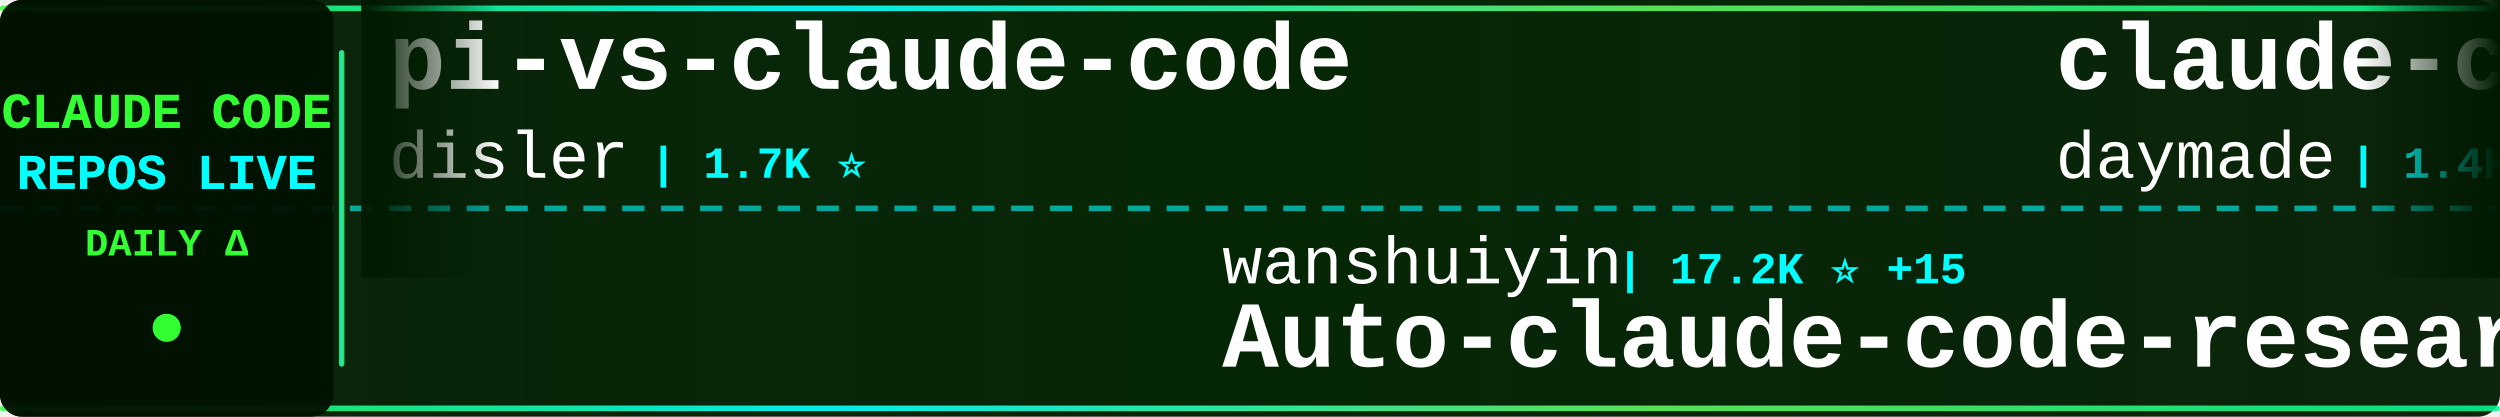
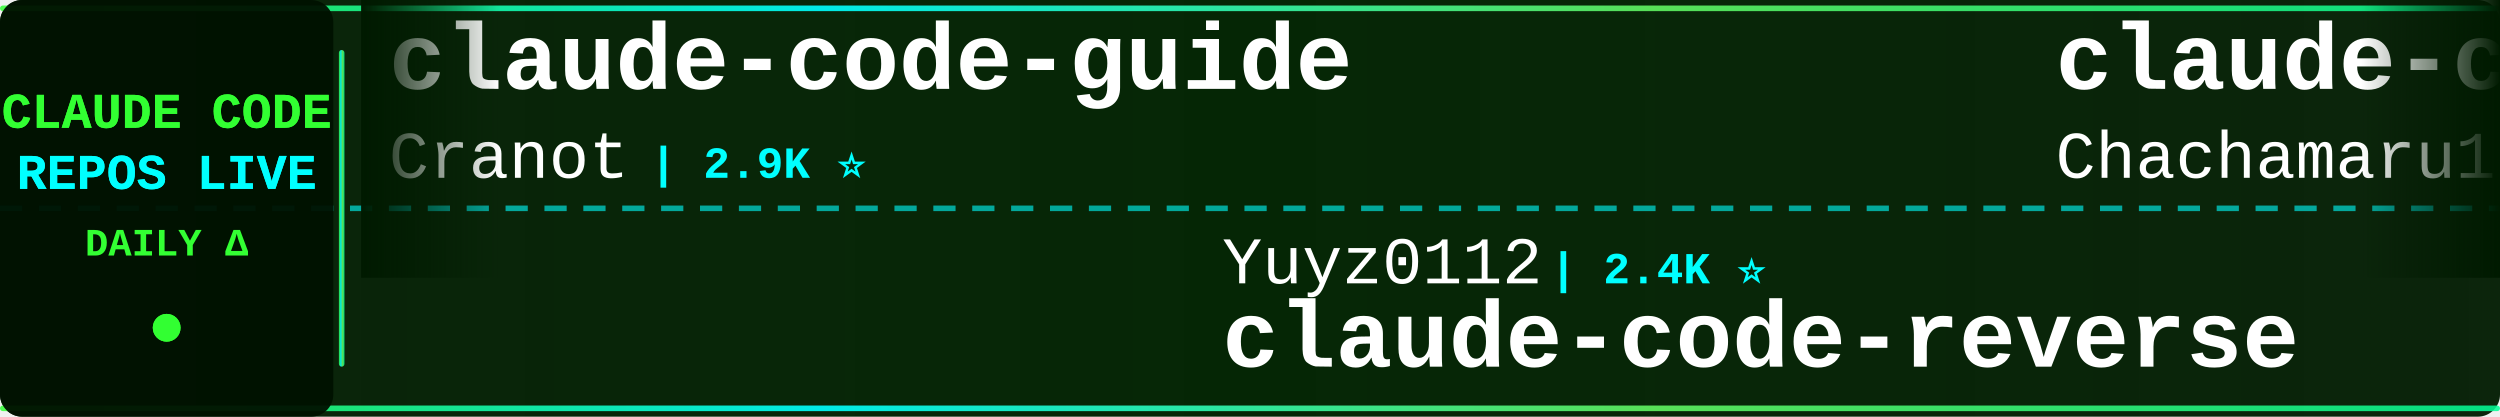
<svg xmlns="http://www.w3.org/2000/svg" width="900" height="150">
  <defs>
    <linearGradient id="tickerBg" x1="0%" y1="0%" x2="100%" y2="0%">
      <stop offset="0%" style="stop-color:#001a00;stop-opacity:0.95" />
      <stop offset="50%" style="stop-color:#002200;stop-opacity:0.98" />
      <stop offset="100%" style="stop-color:#001a00;stop-opacity:0.95" />
    </linearGradient>
    <linearGradient id="borderGrad" x1="0%" y1="0%" x2="100%" y2="0%">
      <stop offset="0%" style="stop-color:#33ff33;stop-opacity:0.85">
        <animate attributeName="stop-opacity" values="0.85;1;0.85" dur="2s" repeatCount="indefinite" />
      </stop>
      <stop offset="33%" style="stop-color:#00ffff;stop-opacity:0.9">
        <animate attributeName="stop-opacity" values="0.9;1;0.9" dur="2.2s" repeatCount="indefinite" />
      </stop>
      <stop offset="66%" style="stop-color:#66ff66;stop-opacity:0.85">
        <animate attributeName="stop-opacity" values="0.85;1;0.85" dur="1.8s" repeatCount="indefinite" />
      </stop>
      <stop offset="100%" style="stop-color:#00ff99;stop-opacity:0.85">
        <animate attributeName="stop-opacity" values="0.85;1;0.85" dur="2s" repeatCount="indefinite" />
      </stop>
    </linearGradient>
    <filter id="textGlow">
      <feGaussianBlur stdDeviation="0.1" result="coloredBlur" />
      <feMerge>
        <feMergeNode in="coloredBlur" />
        <feMergeNode in="SourceGraphic" />
      </feMerge>
    </filter>
    <filter id="metricGlow">
      <feGaussianBlur stdDeviation="0.2" result="coloredBlur" />
      <feMerge>
        <feMergeNode in="coloredBlur" />
        <feMergeNode in="SourceGraphic" />
      </feMerge>
    </filter>
    <linearGradient id="leftFade" x1="0%" y1="0%" x2="100%" y2="0%">
      <stop offset="0%" style="stop-color:#001a00;stop-opacity:1" />
      <stop offset="100%" style="stop-color:#001a00;stop-opacity:0" />
    </linearGradient>
    <linearGradient id="rightFade" x1="0%" y1="0%" x2="100%" y2="0%">
      <stop offset="0%" style="stop-color:#001a00;stop-opacity:0" />
      <stop offset="100%" style="stop-color:#001a00;stop-opacity:1" />
    </linearGradient>
  </defs>
  <rect width="900" height="150" fill="url(#tickerBg)" rx="8" />
  <rect x="0" y="2" width="900" height="2" fill="url(#borderGrad)" rx="1" />
  <rect x="0" y="146" width="900" height="2" fill="url(#borderGrad)" rx="1" />
  <line x1="0" y1="75" x2="900" y2="75" stroke="#00ffff" stroke-width="2" stroke-dasharray="8 6" opacity="0.6" />
  <rect x="0" y="0" width="120" height="150" fill="#001100" opacity="0.95" rx="8" />
  <text x="60" y="46" font-family="'Courier New', monospace" font-size="18" font-weight="bold" fill="#33ff33" text-anchor="middle" filter="url(#textGlow)">
    CLAUDE CODE
  </text>
  <text x="60" y="68" font-family="'Courier New', monospace" font-size="18" font-weight="bold" fill="#00ffff" text-anchor="middle" filter="url(#textGlow)">
    REPOS LIVE
  </text>
  <text x="60" y="92" font-family="'Courier New', monospace" font-size="14" font-weight="bold" fill="#33ff33" text-anchor="middle">
    DAILY Δ
  </text>
  <circle cx="60" cy="118" r="5" fill="#33ff33" filter="url(#metricGlow)">
    <animate attributeName="r" values="4;6;4" dur="1.5s" repeatCount="indefinite" />
    <animate attributeName="opacity" values="0.6;1;0.6" dur="1.5s" repeatCount="indefinite" />
  </circle>
  <rect x="122" y="18" width="2" height="114" fill="url(#borderGrad)" rx="1" />
  <clipPath id="tickerClip">
    <rect x="130" y="0" width="770" height="150" />
  </clipPath>
  <g clip-path="url(#tickerClip)">
    <g id="tickerItems">
      <animateTransform attributeName="transform" attributeType="XML" type="translate" from="0 0" to="-3000 0" dur="54s" repeatCount="indefinite" />
      <g transform="translate(0, 0)">
-         <text x="140" y="32" font-family="'Courier New', monospace" font-size="34" font-weight="bold" fill="#ffffff">pi-vs-claude-code</text>
-         <text x="140" y="64" font-family="'Courier New', monospace" font-size="24" font-weight="normal" fill="#ffffff" opacity="1.0">disler</text>
-         <text x="234" y="64" font-family="'Courier New', monospace" font-size="16" font-weight="bold" fill="#00ffff"> | 1.7K ⭐</text>
-       </g>
-       <g transform="translate(300, 0)">
-         <text x="140" y="102" font-family="'Courier New', monospace" font-size="24" font-weight="normal" fill="#ffffff" opacity="1.0">wanshuiyin</text>
-         <text x="282" y="102" font-family="'Courier New', monospace" font-size="16" font-weight="bold" fill="#00ffff"> | 17.2K ⭐ +15</text>
-         <text x="140" y="132" font-family="'Courier New', monospace" font-size="34" font-weight="bold" fill="#ffffff">Auto-claude-code-researc...</text>
-       </g>
-       <g transform="translate(600, 0)">
-         <text x="140" y="32" font-family="'Courier New', monospace" font-size="34" font-weight="bold" fill="#ffffff">claude-code-skills</text>
-         <text x="140" y="64" font-family="'Courier New', monospace" font-size="24" font-weight="normal" fill="#ffffff" opacity="1.0">daymade</text>
-         <text x="246" y="64" font-family="'Courier New', monospace" font-size="16" font-weight="bold" fill="#00ffff"> | 1.4K ⭐</text>
-       </g>
-       <g transform="translate(900, 0)">
-         <text x="140" y="102" font-family="'Courier New', monospace" font-size="24" font-weight="normal" fill="#ffffff" opacity="1.0">krusemediallc</text>
-         <text x="318" y="102" font-family="'Courier New', monospace" font-size="16" font-weight="bold" fill="#00ffff"> | 1.6K ⭐</text>
-         <text x="140" y="132" font-family="'Courier New', monospace" font-size="34" font-weight="bold" fill="#ffffff">arcads-claude-code</text>
-       </g>
-       <g transform="translate(1200, 0)">
        <text x="140" y="32" font-family="'Courier New', monospace" font-size="34" font-weight="bold" fill="#ffffff">claude-code-guide</text>
        <text x="140" y="64" font-family="'Courier New', monospace" font-size="24" font-weight="normal" fill="#ffffff" opacity="1.0">Cranot</text>
        <text x="234" y="64" font-family="'Courier New', monospace" font-size="16" font-weight="bold" fill="#00ffff"> | 2.9K ⭐</text>
      </g>
+       <g transform="translate(300, 0)">
+         <text x="140" y="102" font-family="'Courier New', monospace" font-size="24" font-weight="normal" fill="#ffffff" opacity="1.0">Yuyz0112</text>
+         <text x="258" y="102" font-family="'Courier New', monospace" font-size="16" font-weight="bold" fill="#00ffff"> | 2.4K ⭐</text>
+         <text x="140" y="132" font-family="'Courier New', monospace" font-size="34" font-weight="bold" fill="#ffffff">claude-code-reverse</text>
+       </g>
+       <g transform="translate(600, 0)">
+         <text x="140" y="32" font-family="'Courier New', monospace" font-size="34" font-weight="bold" fill="#ffffff">claude-code-harness</text>
+         <text x="140" y="64" font-family="'Courier New', monospace" font-size="24" font-weight="normal" fill="#ffffff" opacity="1.0">Chachamaru127</text>
+         <text x="318" y="64" font-family="'Courier New', monospace" font-size="16" font-weight="bold" fill="#00ffff"> | 3.2K ⭐</text>
+       </g>
+       <g transform="translate(900, 0)">
+         <text x="140" y="102" font-family="'Courier New', monospace" font-size="24" font-weight="normal" fill="#ffffff" opacity="1.0">Piebald-AI</text>
+         <text x="282" y="102" font-family="'Courier New', monospace" font-size="16" font-weight="bold" fill="#00ffff"> | 12.9K ⭐ +1</text>
+         <text x="140" y="132" font-family="'Courier New', monospace" font-size="34" font-weight="bold" fill="#ffffff">claude-code-system-promp...</text>
+       </g>
+       <g transform="translate(1200, 0)">
+         <text x="140" y="32" font-family="'Courier New', monospace" font-size="34" font-weight="bold" fill="#ffffff">claude-code-templates</text>
+         <text x="140" y="64" font-family="'Courier New', monospace" font-size="24" font-weight="normal" fill="#ffffff" opacity="1.0">davila7</text>
+         <text x="246" y="64" font-family="'Courier New', monospace" font-size="16" font-weight="bold" fill="#00ffff"> | 32.5K ⭐ +7</text>
+       </g>
      <g transform="translate(1500, 0)">
-         <text x="140" y="102" font-family="'Courier New', monospace" font-size="24" font-weight="normal" fill="#ffffff" opacity="1.0">asgeirtj</text>
-         <text x="258" y="102" font-family="'Courier New', monospace" font-size="16" font-weight="bold" fill="#00ffff"> | 69.3K ⭐ +18</text>
-         <text x="140" y="132" font-family="'Courier New', monospace" font-size="34" font-weight="bold" fill="#ffffff">system_prompts_leaks</text>
+         <text x="140" y="102" font-family="'Courier New', monospace" font-size="24" font-weight="normal" fill="#ffffff" opacity="1.0">oboard</text>
+         <text x="234" y="102" font-family="'Courier New', monospace" font-size="16" font-weight="bold" fill="#00ffff"> | 3.3K ⭐</text>
+         <text x="140" y="132" font-family="'Courier New', monospace" font-size="34" font-weight="bold" fill="#ffffff">claude-code-rev</text>
      </g>
      <g transform="translate(1800, 0)">
-         <text x="140" y="32" font-family="'Courier New', monospace" font-size="34" font-weight="bold" fill="#ffffff">claude-code-from-scratch</text>
+         <text x="140" y="32" font-family="'Courier New', monospace" font-size="34" font-weight="bold" fill="#ffffff">how-claude-code-works</text>
        <text x="140" y="64" font-family="'Courier New', monospace" font-size="24" font-weight="normal" fill="#ffffff" opacity="1.0">Windy3f3f3f3f</text>
-         <text x="318" y="64" font-family="'Courier New', monospace" font-size="16" font-weight="bold" fill="#00ffff"> | 2.7K ⭐ +1</text>
+         <text x="318" y="64" font-family="'Courier New', monospace" font-size="16" font-weight="bold" fill="#00ffff"> | 3.7K ⭐ +2</text>
      </g>
      <g transform="translate(2100, 0)">
-         <text x="140" y="102" font-family="'Courier New', monospace" font-size="24" font-weight="normal" fill="#ffffff" opacity="1.0">KPR111</text>
-         <text x="234" y="102" font-family="'Courier New', monospace" font-size="16" font-weight="bold" fill="#00ffff"> | 18 ⭐</text>
-         <text x="140" y="132" font-family="'Courier New', monospace" font-size="34" font-weight="bold" fill="#ffffff">Claude-Code</text>
+         <text x="140" y="102" font-family="'Courier New', monospace" font-size="24" font-weight="normal" fill="#ffffff" opacity="1.0">Windy3f3f3f3f</text>
+         <text x="318" y="102" font-family="'Courier New', monospace" font-size="16" font-weight="bold" fill="#00ffff"> | 2.7K ⭐</text>
+         <text x="140" y="132" font-family="'Courier New', monospace" font-size="34" font-weight="bold" fill="#ffffff">claude-code-from-scratch</text>
      </g>
      <g transform="translate(2400, 0)">
-         <text x="140" y="32" font-family="'Courier New', monospace" font-size="34" font-weight="bold" fill="#ffffff">free-claude-code</text>
-         <text x="140" y="64" font-family="'Courier New', monospace" font-size="24" font-weight="normal" fill="#ffffff" opacity="1.0">Alishahryar1</text>
-         <text x="306" y="64" font-family="'Courier New', monospace" font-size="16" font-weight="bold" fill="#00ffff"> | 57.2K ⭐ +35</text>
+         <text x="140" y="32" font-family="'Courier New', monospace" font-size="34" font-weight="bold" fill="#ffffff">claude-code-settings</text>
+         <text x="140" y="64" font-family="'Courier New', monospace" font-size="24" font-weight="normal" fill="#ffffff" opacity="1.0">feiskyer</text>
+         <text x="258" y="64" font-family="'Courier New', monospace" font-size="16" font-weight="bold" fill="#00ffff"> | 1.7K ⭐</text>
      </g>
      <g transform="translate(2700, 0)">
-         <text x="140" y="102" font-family="'Courier New', monospace" font-size="24" font-weight="normal" fill="#ffffff" opacity="1.0">feiskyer</text>
-         <text x="258" y="102" font-family="'Courier New', monospace" font-size="16" font-weight="bold" fill="#00ffff"> | 1.7K ⭐</text>
-         <text x="140" y="132" font-family="'Courier New', monospace" font-size="34" font-weight="bold" fill="#ffffff">claude-code-settings</text>
+         <text x="140" y="102" font-family="'Courier New', monospace" font-size="24" font-weight="normal" fill="#ffffff" opacity="1.0">lorryjovens-hub</text>
+         <text x="342" y="102" font-family="'Courier New', monospace" font-size="16" font-weight="bold" fill="#00ffff"> | 1.7K ⭐</text>
+         <text x="140" y="132" font-family="'Courier New', monospace" font-size="34" font-weight="bold" fill="#ffffff">claude-code-rust</text>
      </g>
      <g transform="translate(3000, 0)">
-         <text x="140" y="32" font-family="'Courier New', monospace" font-size="34" font-weight="bold" fill="#ffffff">pi-vs-claude-code</text>
-         <text x="140" y="64" font-family="'Courier New', monospace" font-size="24" font-weight="normal" fill="#ffffff" opacity="1.0">disler</text>
-         <text x="234" y="64" font-family="'Courier New', monospace" font-size="16" font-weight="bold" fill="#00ffff"> | 1.7K ⭐</text>
+         <text x="140" y="32" font-family="'Courier New', monospace" font-size="34" font-weight="bold" fill="#ffffff">claude-code-guide</text>
+         <text x="140" y="64" font-family="'Courier New', monospace" font-size="24" font-weight="normal" fill="#ffffff" opacity="1.0">Cranot</text>
+         <text x="234" y="64" font-family="'Courier New', monospace" font-size="16" font-weight="bold" fill="#00ffff"> | 2.9K ⭐</text>
      </g>
      <g transform="translate(3300, 0)">
-         <text x="140" y="102" font-family="'Courier New', monospace" font-size="24" font-weight="normal" fill="#ffffff" opacity="1.0">wanshuiyin</text>
-         <text x="282" y="102" font-family="'Courier New', monospace" font-size="16" font-weight="bold" fill="#00ffff"> | 17.2K ⭐ +15</text>
-         <text x="140" y="132" font-family="'Courier New', monospace" font-size="34" font-weight="bold" fill="#ffffff">Auto-claude-code-researc...</text>
+         <text x="140" y="102" font-family="'Courier New', monospace" font-size="24" font-weight="normal" fill="#ffffff" opacity="1.0">Yuyz0112</text>
+         <text x="258" y="102" font-family="'Courier New', monospace" font-size="16" font-weight="bold" fill="#00ffff"> | 2.4K ⭐</text>
+         <text x="140" y="132" font-family="'Courier New', monospace" font-size="34" font-weight="bold" fill="#ffffff">claude-code-reverse</text>
      </g>
      <g transform="translate(3600, 0)">
-         <text x="140" y="32" font-family="'Courier New', monospace" font-size="34" font-weight="bold" fill="#ffffff">claude-code-skills</text>
-         <text x="140" y="64" font-family="'Courier New', monospace" font-size="24" font-weight="normal" fill="#ffffff" opacity="1.0">daymade</text>
-         <text x="246" y="64" font-family="'Courier New', monospace" font-size="16" font-weight="bold" fill="#00ffff"> | 1.4K ⭐</text>
+         <text x="140" y="32" font-family="'Courier New', monospace" font-size="34" font-weight="bold" fill="#ffffff">claude-code-harness</text>
+         <text x="140" y="64" font-family="'Courier New', monospace" font-size="24" font-weight="normal" fill="#ffffff" opacity="1.0">Chachamaru127</text>
+         <text x="318" y="64" font-family="'Courier New', monospace" font-size="16" font-weight="bold" fill="#00ffff"> | 3.2K ⭐</text>
      </g>
      <g transform="translate(3900, 0)">
-         <text x="140" y="102" font-family="'Courier New', monospace" font-size="24" font-weight="normal" fill="#ffffff" opacity="1.0">krusemediallc</text>
-         <text x="318" y="102" font-family="'Courier New', monospace" font-size="16" font-weight="bold" fill="#00ffff"> | 1.6K ⭐</text>
-         <text x="140" y="132" font-family="'Courier New', monospace" font-size="34" font-weight="bold" fill="#ffffff">arcads-claude-code</text>
+         <text x="140" y="102" font-family="'Courier New', monospace" font-size="24" font-weight="normal" fill="#ffffff" opacity="1.0">Piebald-AI</text>
+         <text x="282" y="102" font-family="'Courier New', monospace" font-size="16" font-weight="bold" fill="#00ffff"> | 12.9K ⭐ +1</text>
+         <text x="140" y="132" font-family="'Courier New', monospace" font-size="34" font-weight="bold" fill="#ffffff">claude-code-system-promp...</text>
      </g>
    </g>
  </g>
  <rect x="130" y="0" width="50" height="100" fill="url(#leftFade)" />
  <rect x="850" y="0" width="50" height="100" fill="url(#rightFade)" />
</svg>
